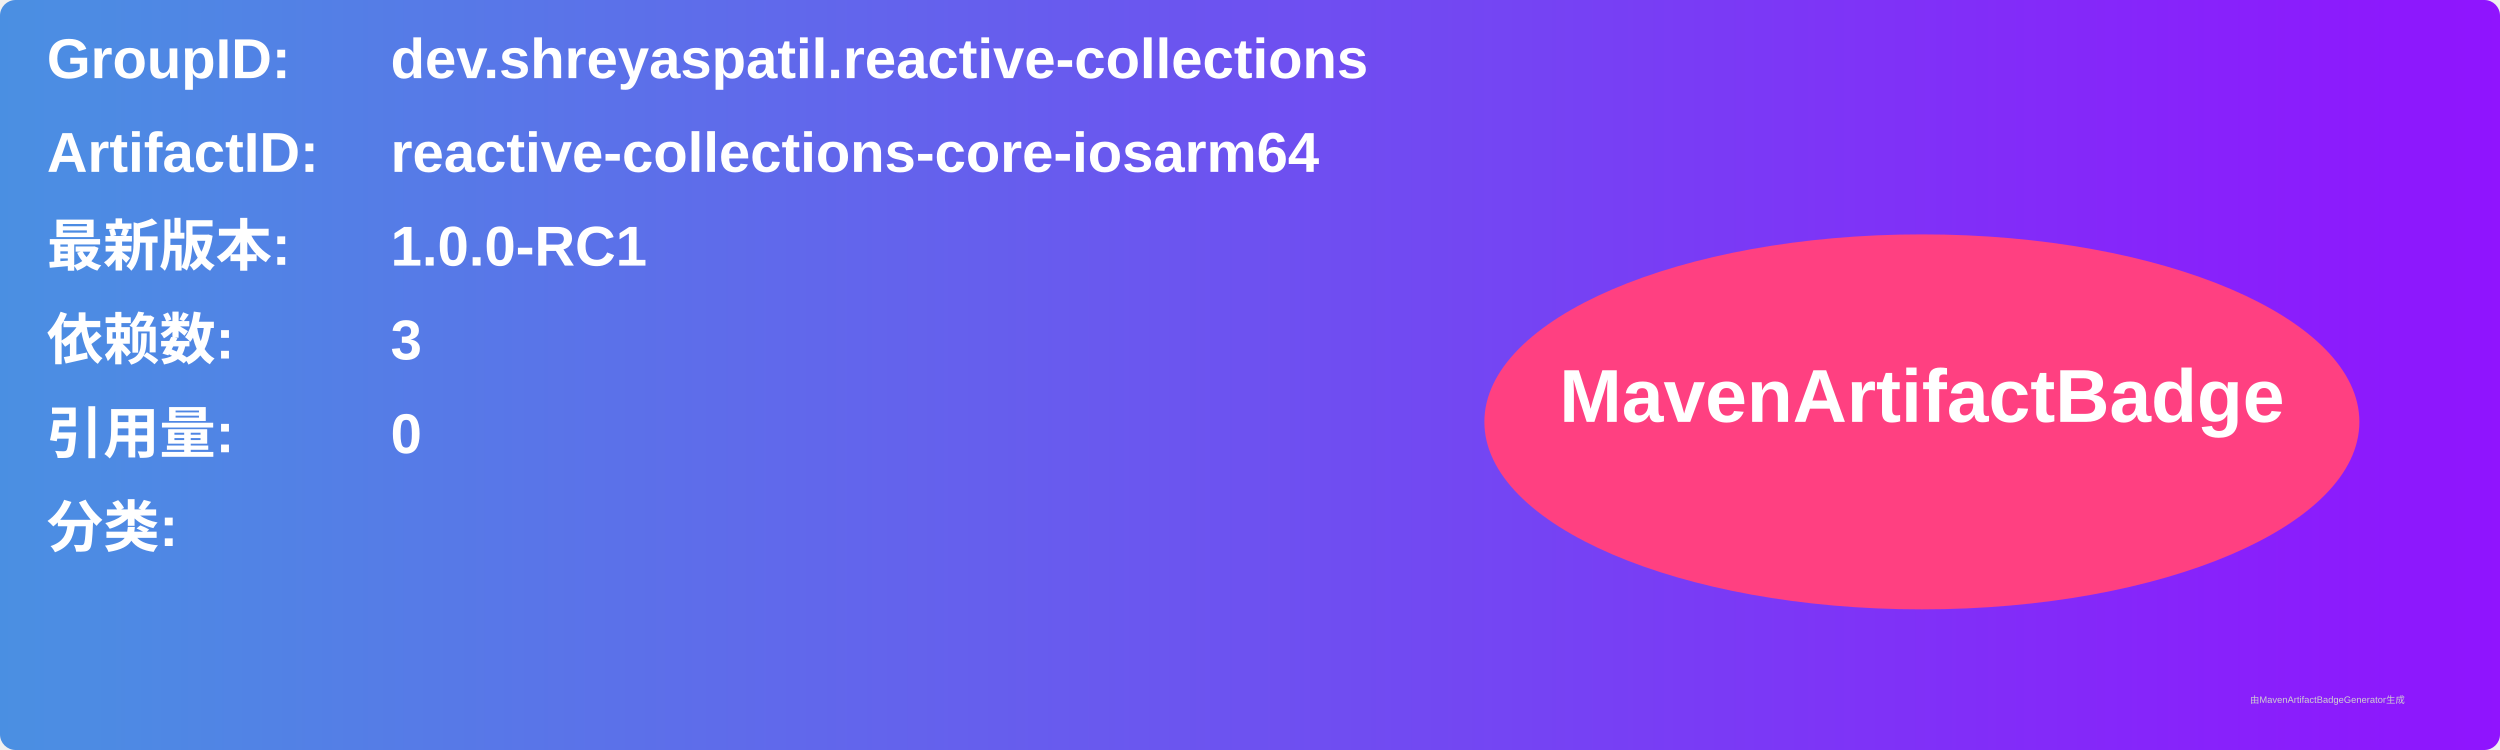
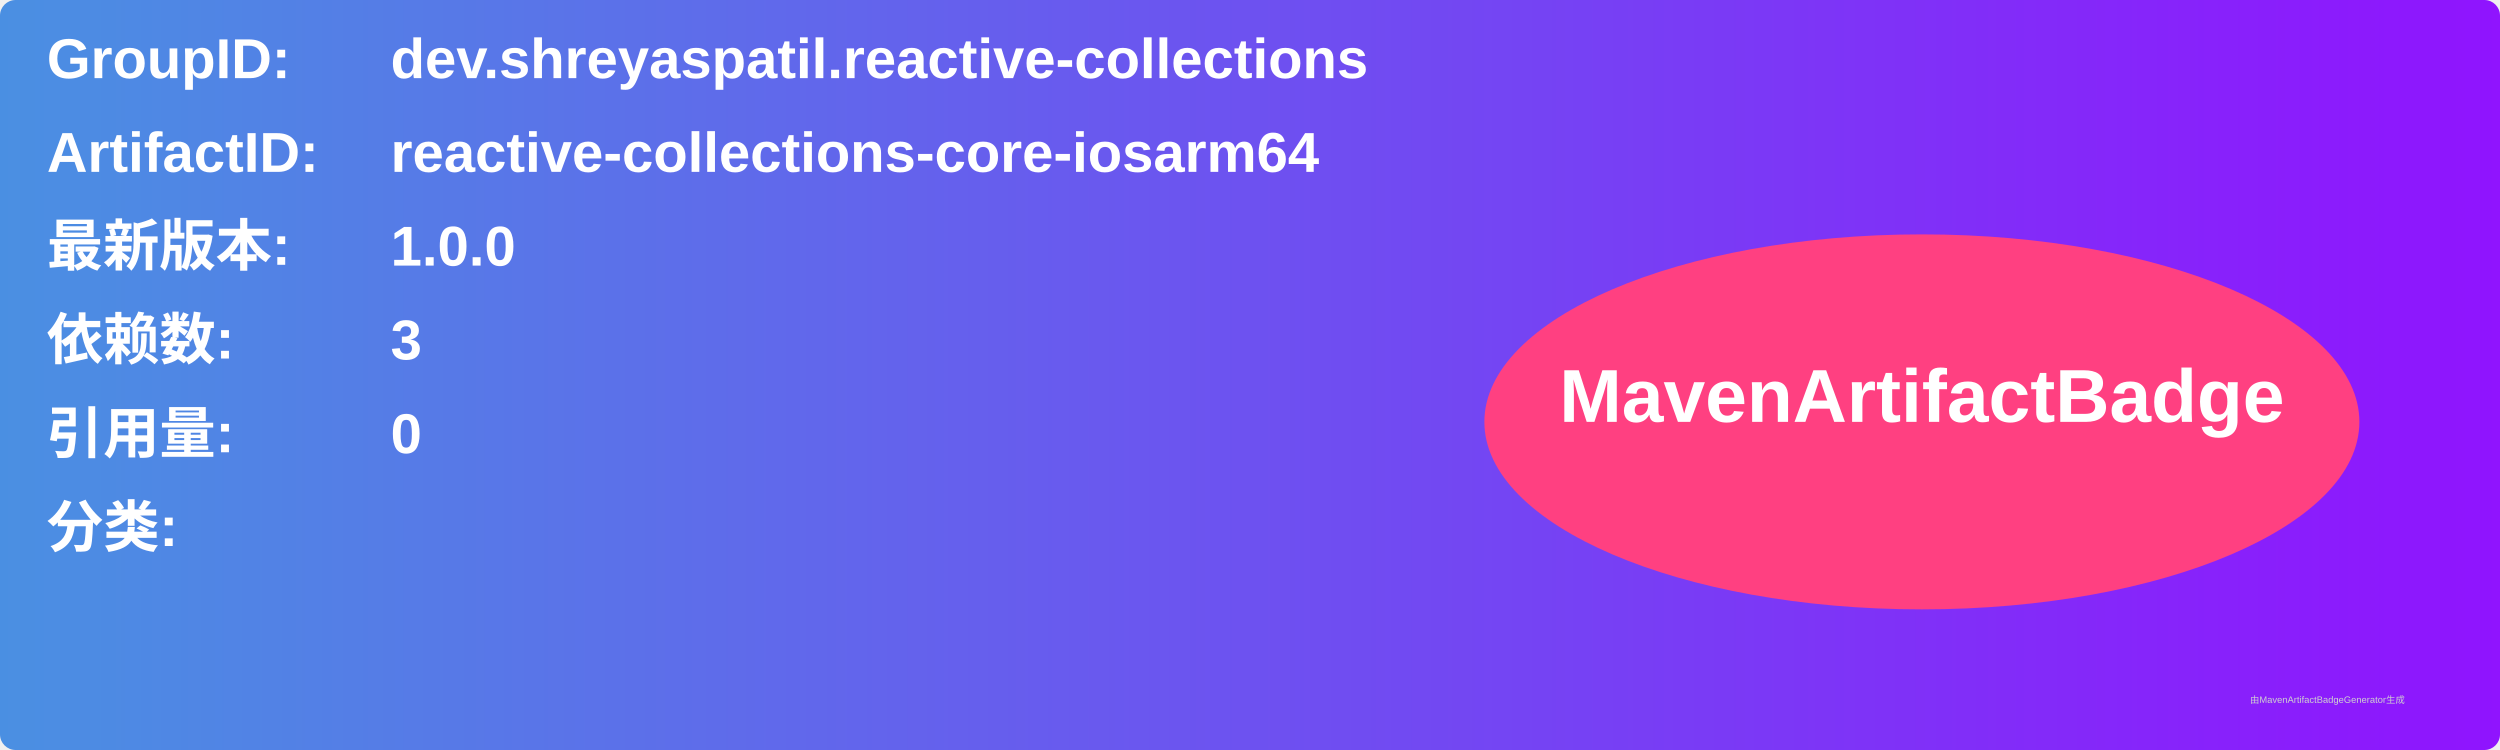
<svg xmlns="http://www.w3.org/2000/svg" width="800" height="240" viewBox="0 0 800 240">
  <linearGradient id="grad" x1="0%" y1="0%" x2="100%" y2="0%">
    <stop offset="0%" stop-color="#4a90e2" />
    <stop offset="100%" stop-color="#9013fe" />
  </linearGradient>
  <rect width="100%" height="100%" rx="5" ry="5" fill="url(#grad)" />
  <g transform="translate(15, 15)">
    <text x="0" y="10" font-family="Arial" font-size="18" fill="white" font-weight="bold" width="260">GroupID:</text>
    <text x="110" y="10" font-family="Arial" font-size="18" fill="white" font-weight="bold" width="460">dev.shreyaspatil.reactive-collections</text>
    <text x="0" y="40" font-family="Arial" font-size="18" fill="white" font-weight="bold" width="260">ArtifactID:</text>
    <text x="110" y="40" font-family="Arial" font-size="18" fill="white" font-weight="bold" width="460">reactive-collections-core-iosarm64</text>
    <text x="0" y="70" font-family="Arial" font-size="18" fill="white" font-weight="bold">最新版本:</text>
    <text x="110" y="70" font-family="Arial" font-size="18" fill="white" font-weight="bold">
-       <tspan font-weight="bold">1.0.0-RC1</tspan>
+       <tspan font-weight="bold">1.0.0</tspan>
    </text>
    <text x="0" y="100" font-family="Arial" font-size="18" fill="white" font-weight="bold">依赖数: </text>
    <text x="110" y="100" font-family="Arial" font-size="18" fill="white">
      <tspan font-weight="bold">3</tspan>
    </text>
    <text x="0" y="130" font-family="Arial" font-size="18" fill="white" font-weight="bold">引用量: </text>
    <text x="110" y="130" font-family="Arial" font-size="18" fill="white">
      <tspan font-weight="bold">0</tspan>
    </text>
    <text x="0" y="160" font-family="Arial" font-size="18" fill="white" font-weight="bold">分类:</text>
    <text x="10" y="190" font-family="Arial" font-size="10" fill="white">
      <tspan font-weight="bold" />
    </text>
    <ellipse cx="600" cy="120" rx="140" ry="60" fill="#ff4081" />
    <text x="600" y="120" text-anchor="middle" font-family="Arial" font-size="24" fill="white" font-weight="bold">MavenArtifactBadge</text>
  </g>
  <text x="720" y="225" font-family="Arial" font-size="3" fill="#d0d0d0">由MavenArtifactBadgeGenerator生成</text>
</svg>
